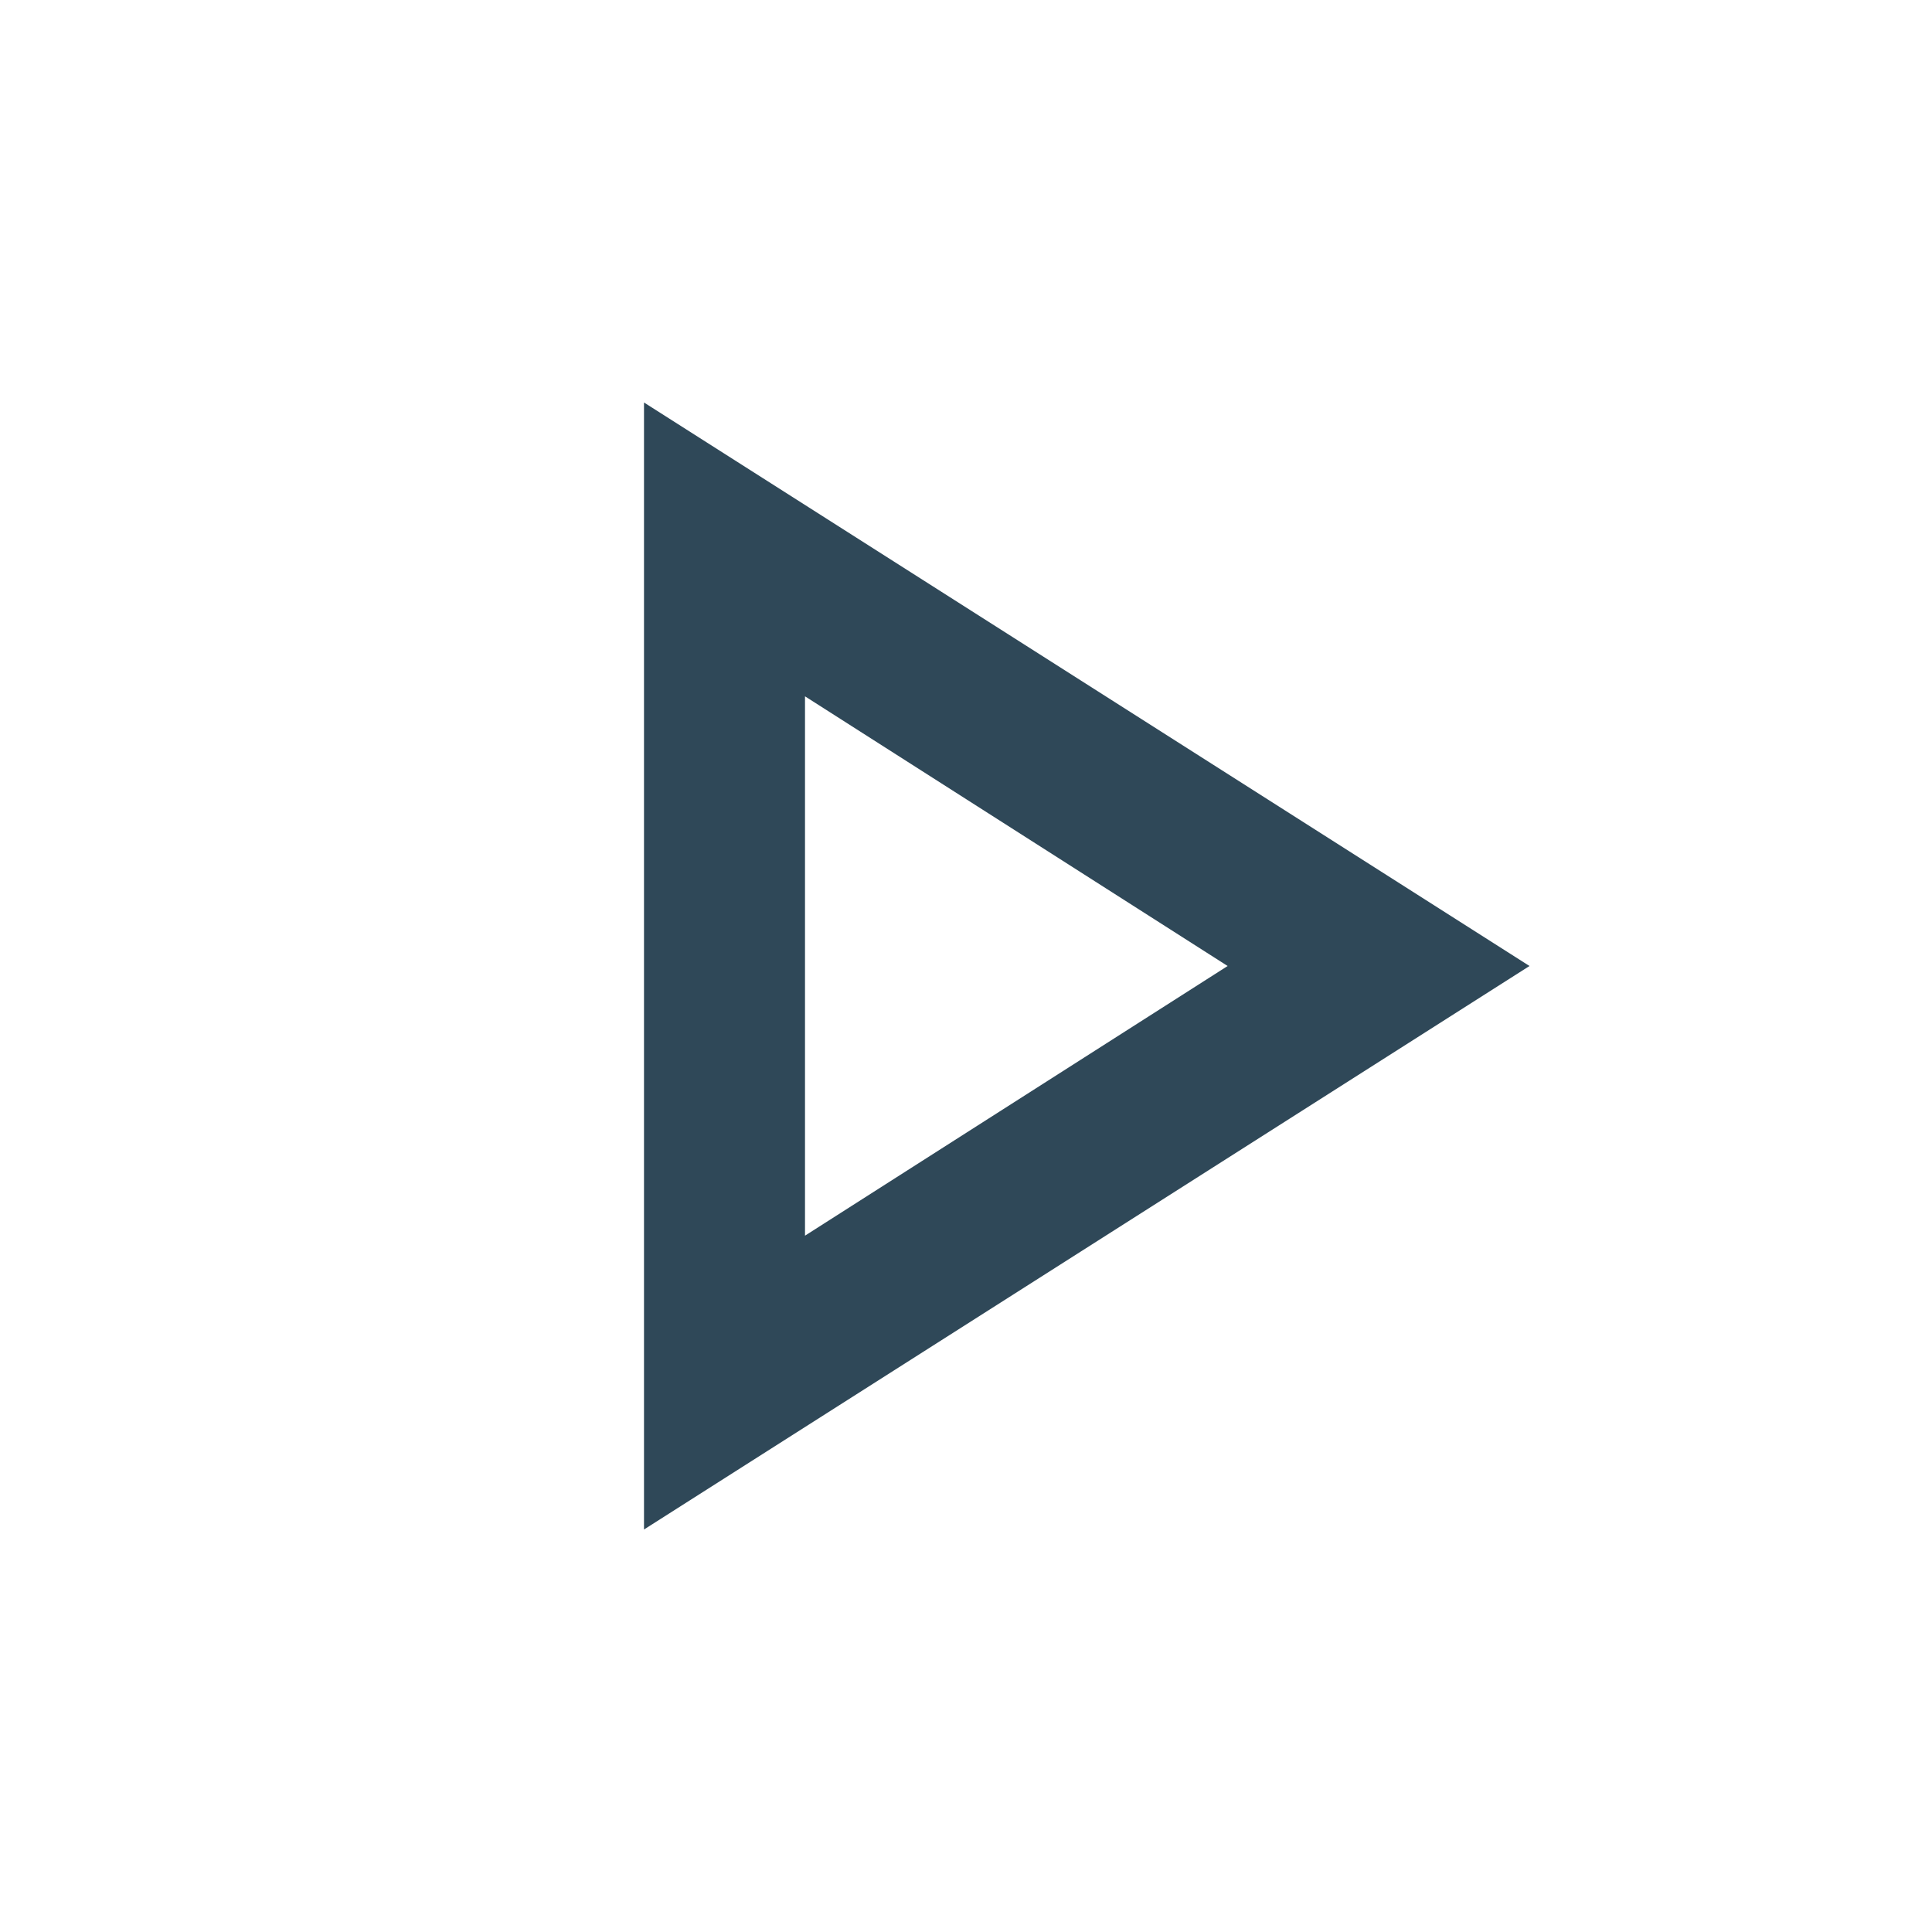
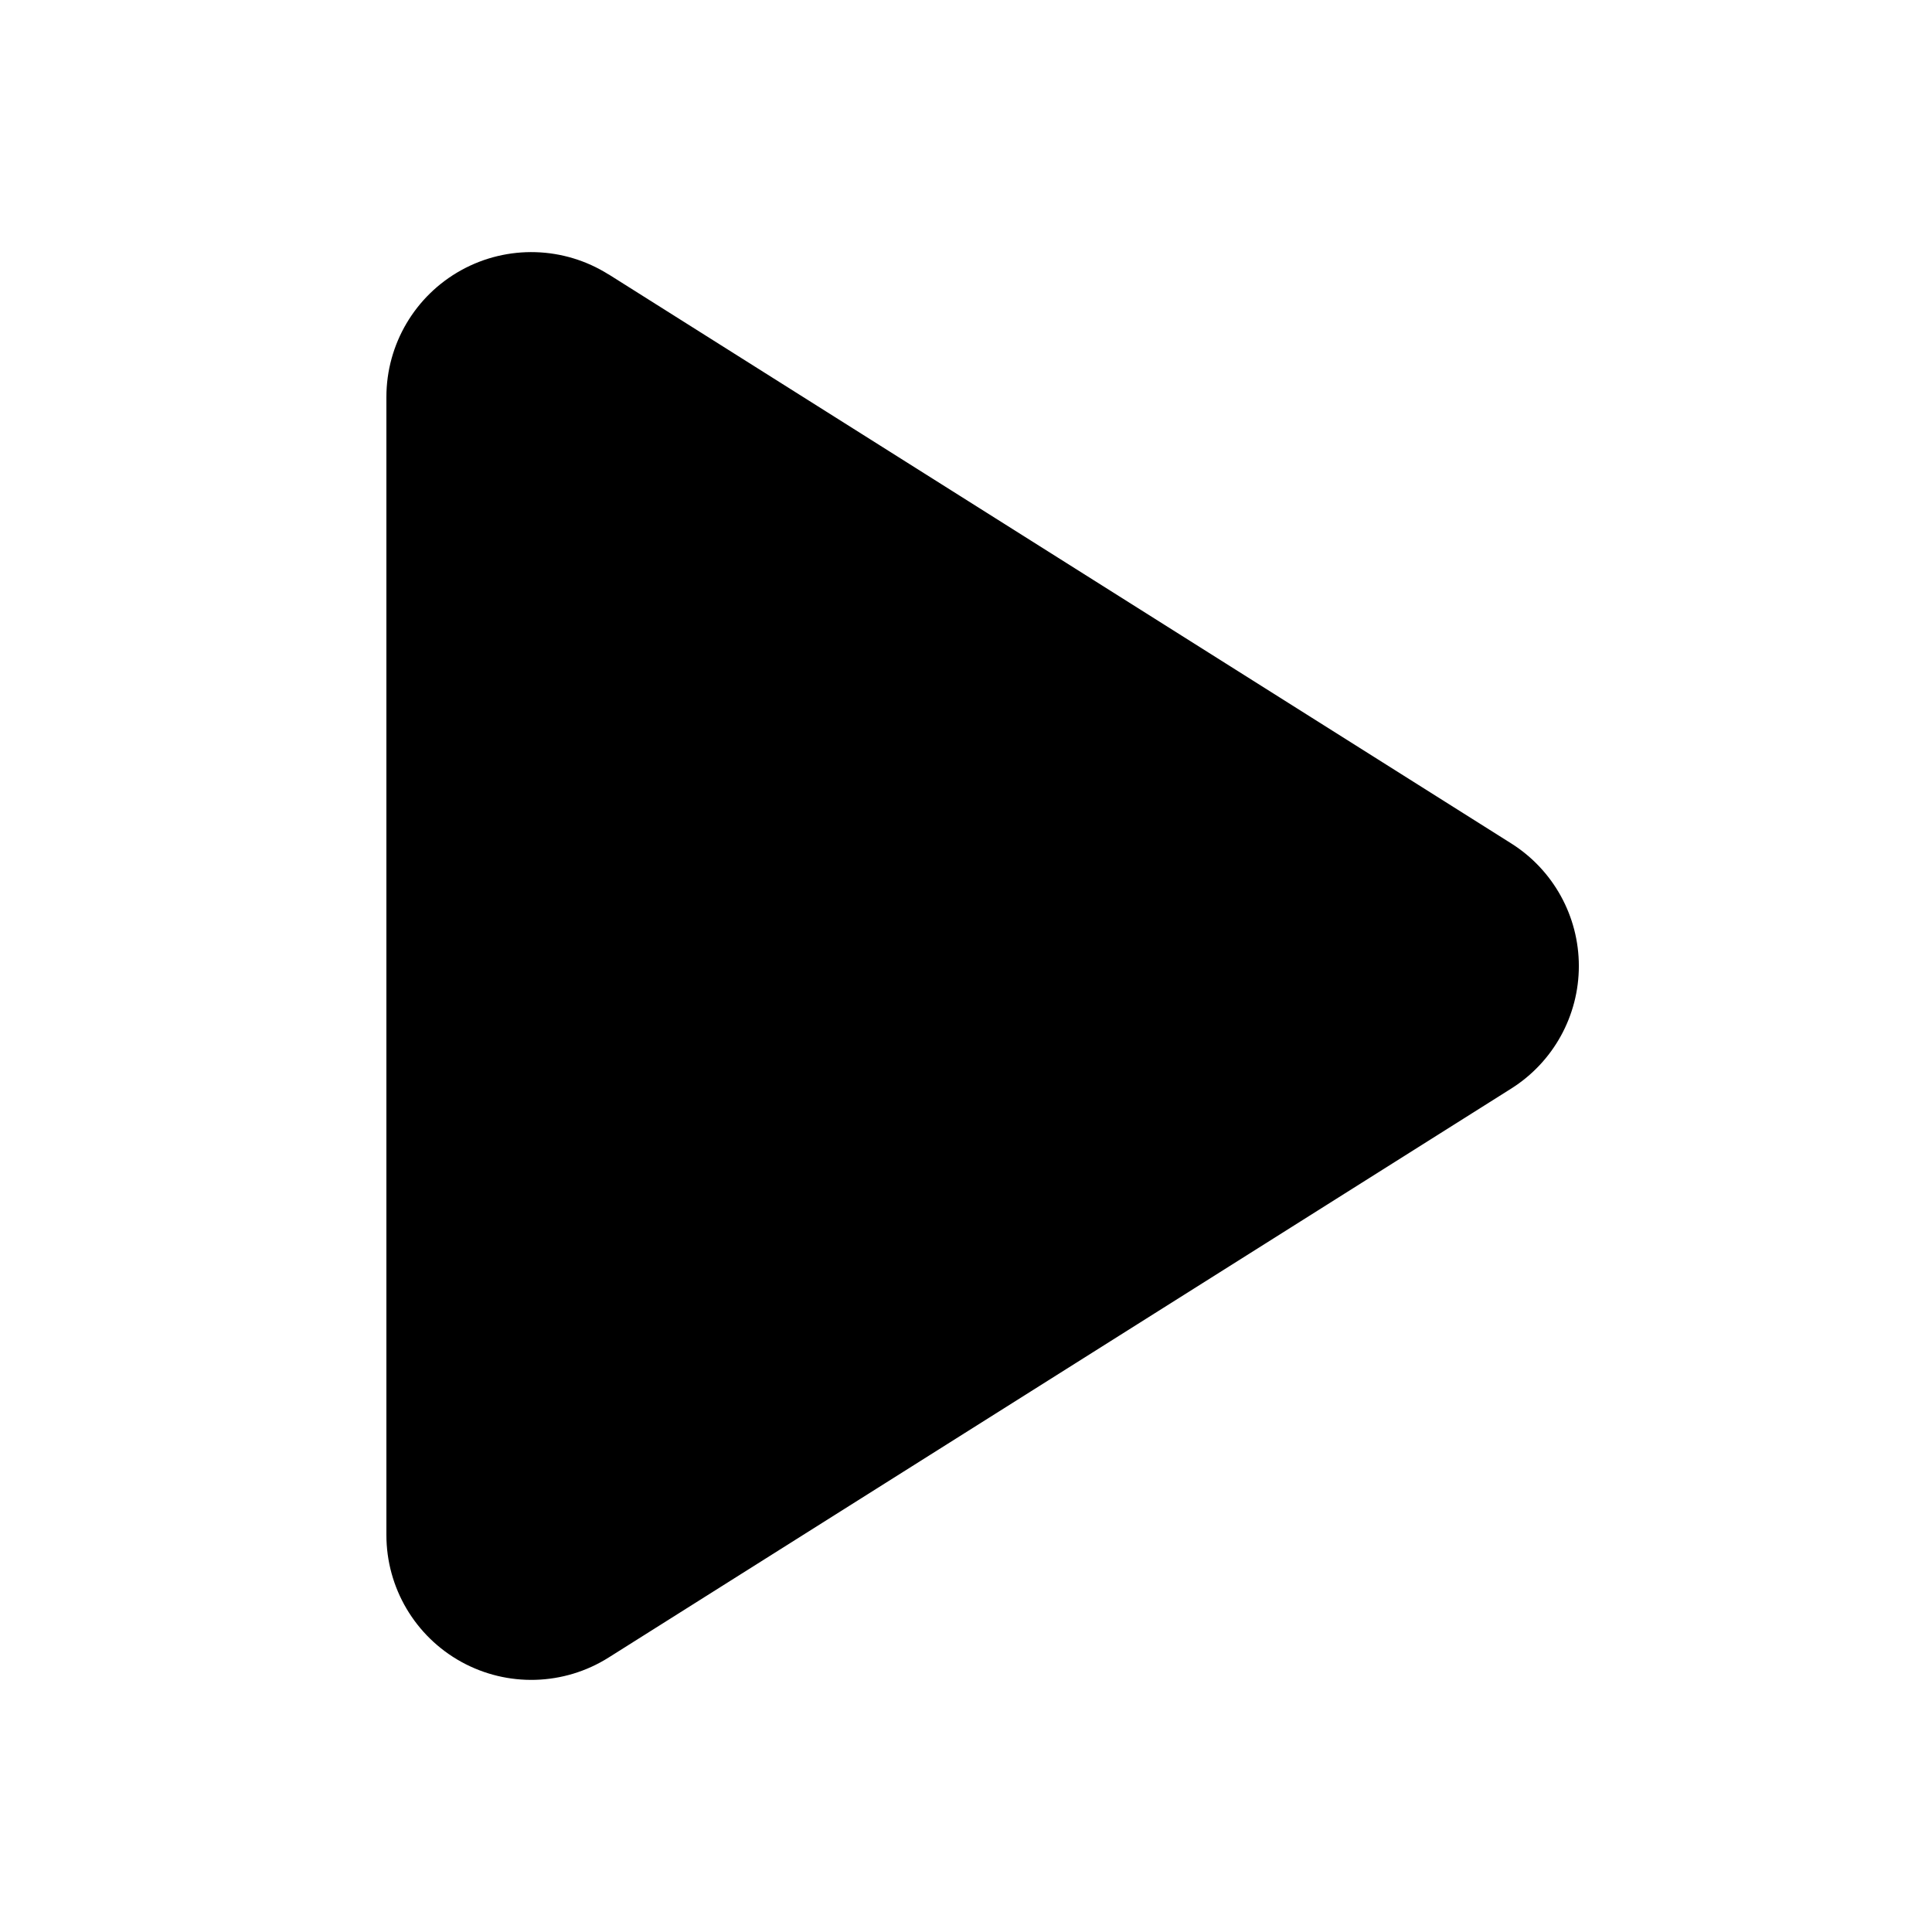
- <svg xmlns="http://www.w3.org/2000/svg" height="24px" viewBox="0 -960 960 960" width="24px" fill="#2f4858">
-   <path d="M320-200v-560l440 280-440 280Zm80-280Zm0 134 210-134-210-134v268Z" />
+ <svg xmlns="http://www.w3.org/2000/svg" width="512" height="512" viewBox="0 0 20 20">
+   <path fill="#000000" d="M6.3 2.841A1.5 1.5 0 0 0 4 4.11v11.78a1.5 1.5 0 0 0 2.3 1.269l9.344-5.89a1.5 1.5 0 0 0 0-2.538L6.3 2.84Z" />
</svg>
